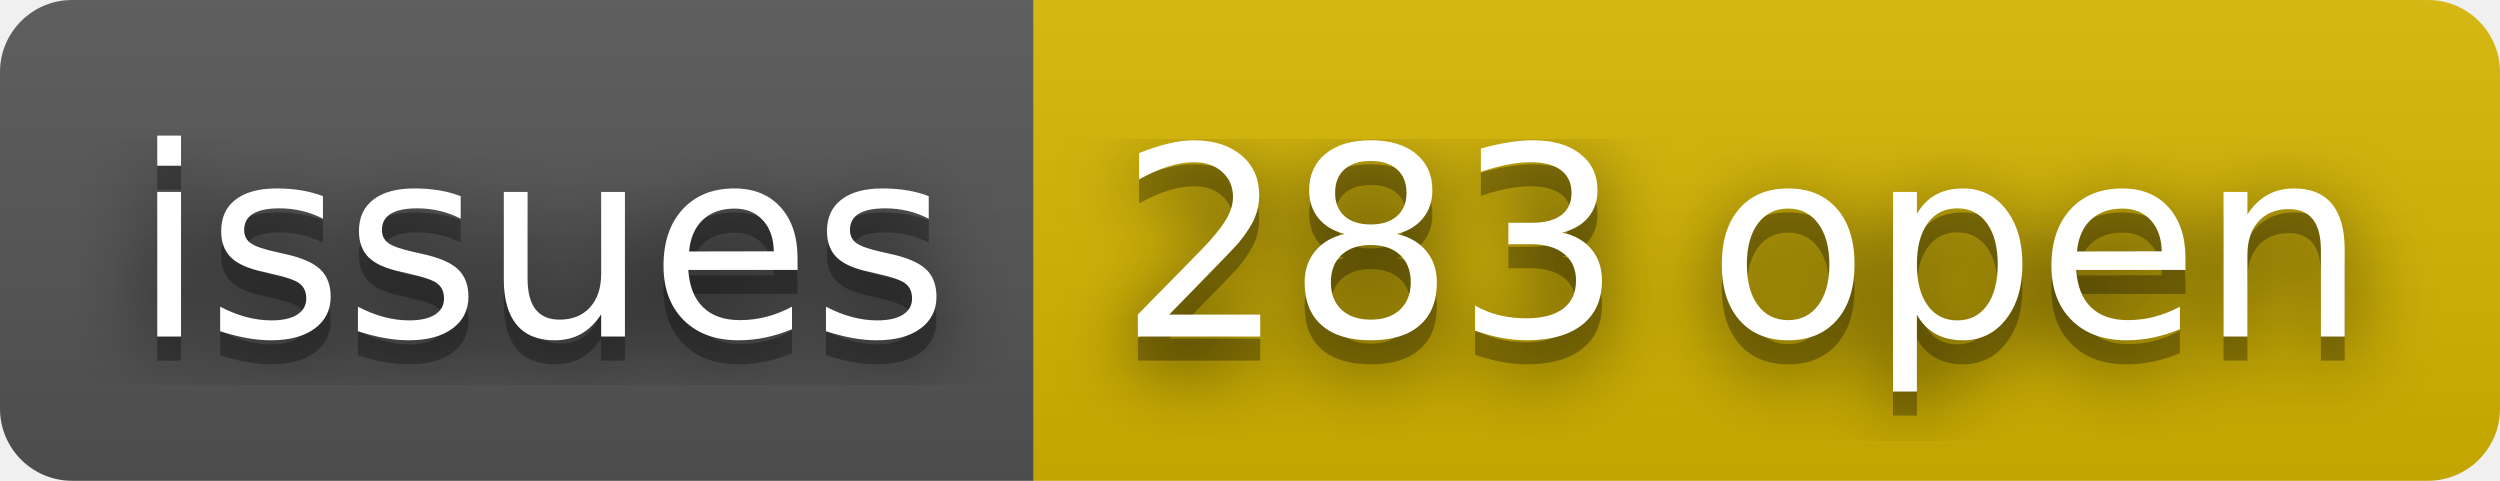
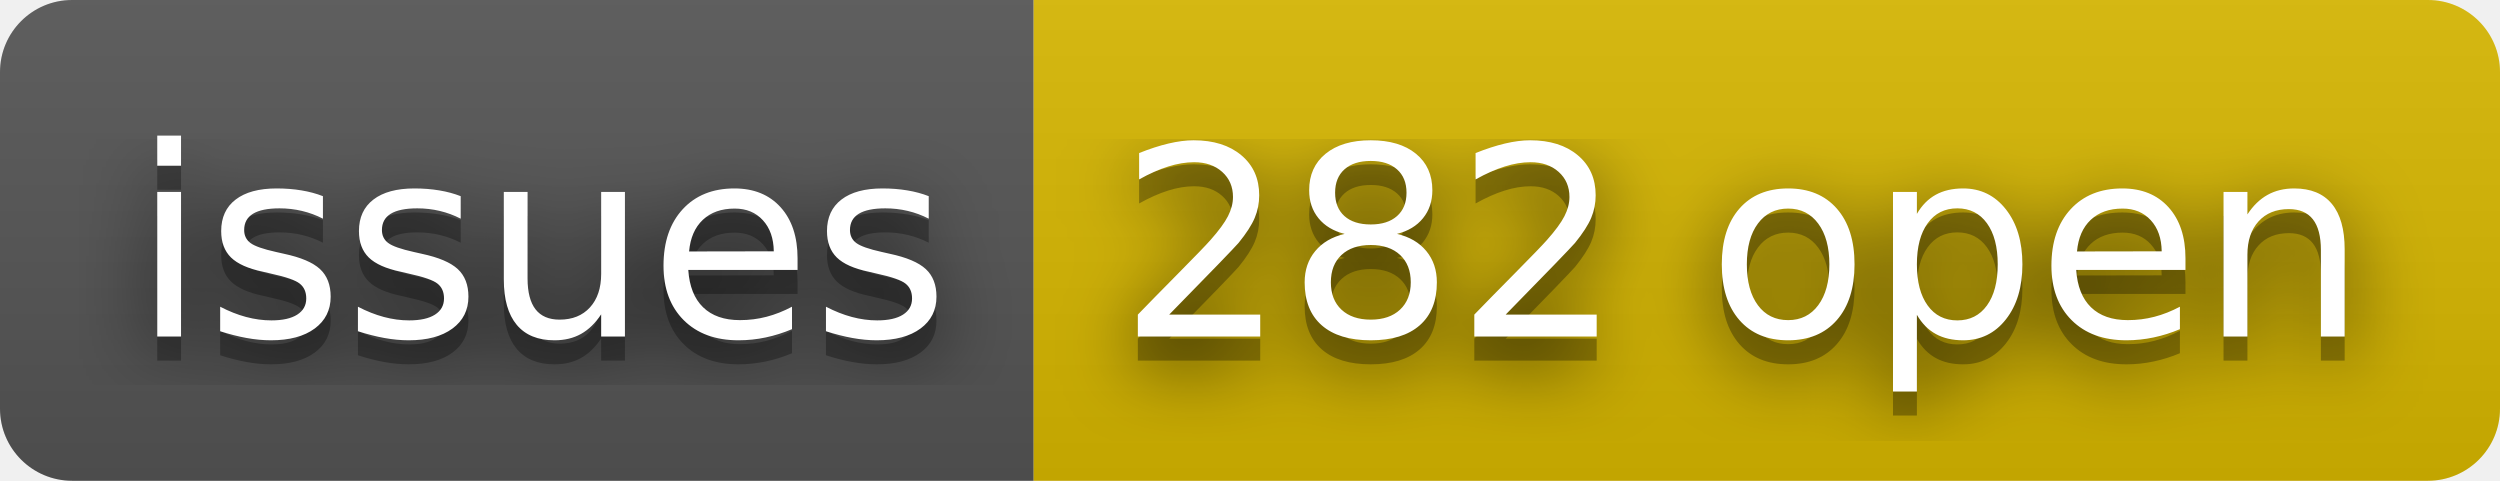
- <svg xmlns="http://www.w3.org/2000/svg" width="104" height="20" role="img" aria-label="issues: 283 open">
+ <svg xmlns="http://www.w3.org/2000/svg" width="104" height="20" role="img" aria-label="issues: 282 open">
  <filter id="blur">
    <feGaussianBlur stdDeviation="16" />
  </filter>
  <linearGradient id="s" x2="0" y2="100%">
    <stop offset="0" stop-color="#bbb" stop-opacity=".1" />
    <stop offset="1" stop-opacity=".1" />
  </linearGradient>
  <clipPath id="r">
    <rect width="104" height="20" rx="3" />
  </clipPath>
  <g clip-path="url(#r)">
    <rect width="43" height="20" fill="#555" />
    <rect x="43" width="61" height="20" fill="#d8b800" />
    <rect width="104" height="20" fill="url(#s)" />
  </g>
  <g fill="#fff" text-anchor="middle" font-family="Verdana,Geneva,DejaVu Sans,sans-serif" text-rendering="geometricPrecision" font-size="110">
    <g transform="scale(.1)">
      <g aria-hidden="true" fill="#010101">
        <text x="225" y="150" fill-opacity=".8" filter="url(#blur)" textLength="330">issues</text>
        <text x="225" y="150" fill-opacity=".3" textLength="330">issues</text>
      </g>
      <text x="225" y="140" textLength="330">issues</text>
    </g>
    <g transform="scale(.1)">
      <g aria-hidden="true" fill="#010101">
-         <text x="725" y="150" fill-opacity=".8" filter="url(#blur)" textLength="510">283 open</text>
-         <text x="725" y="150" fill-opacity=".3" textLength="510">283 open</text>
+         <text x="725" y="150" fill-opacity=".8" filter="url(#blur)" textLength="510">282 open</text>
+         <text x="725" y="150" fill-opacity=".3" textLength="510">282 open</text>
      </g>
-       <text x="725" y="140" textLength="510">283 open</text>
+       <text x="725" y="140" textLength="510">282 open</text>
    </g>
  </g>
</svg>
